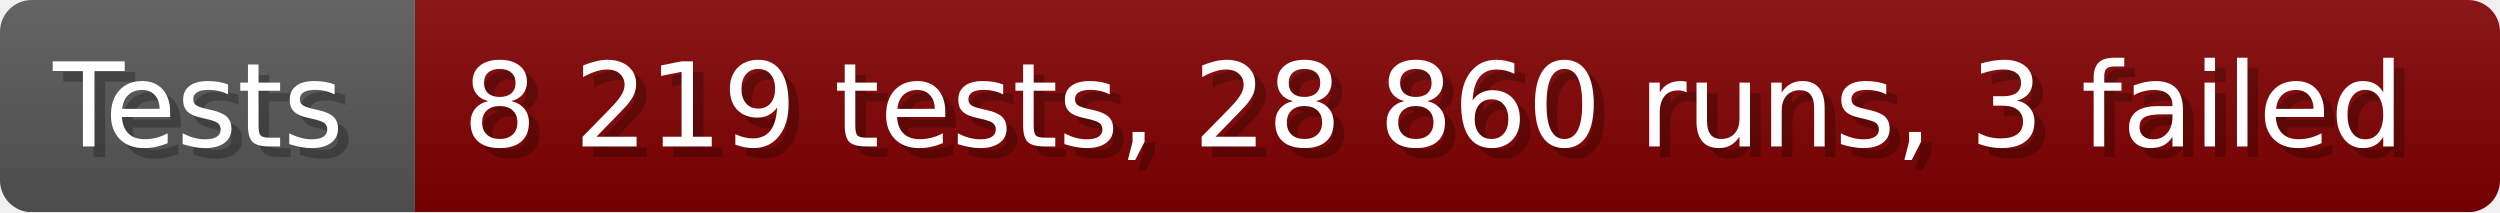
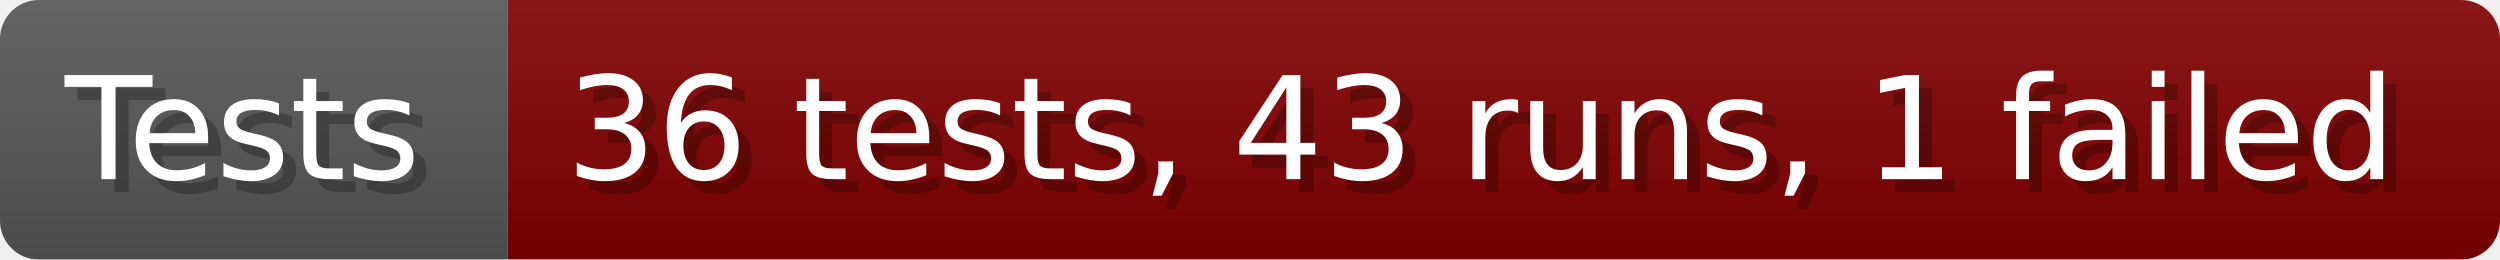
- <svg xmlns="http://www.w3.org/2000/svg" width="235.6" height="20" viewBox="0 0 2356 200" role="img" aria-label="Tests: 8 219 tests, 28 860 runs, 3 failed">
+ <svg xmlns="http://www.w3.org/2000/svg" width="192.6" height="20" viewBox="0 0 1926 200" role="img" aria-label="Tests: 36 tests, 43 runs, 1 failed">
  <linearGradient id="a" x2="0" y2="100%">
    <stop offset="0" stop-opacity=".1" stop-color="#EEE" />
    <stop offset="1" stop-opacity=".1" />
  </linearGradient>
  <mask id="m">
-     <rect width="2356" height="200" rx="30" fill="#FFF" />
+     <rect width="1926" height="200" rx="30" fill="#FFF" />
  </mask>
  <g mask="url(#m)">
    <rect width="391" height="200" fill="#555" />
-     <rect width="1965" height="200" fill="#800000" x="391" />
-     <rect width="2356" height="200" fill="url(#a)" />
+     <rect width="1535" height="200" fill="#800000" x="391" />
+     <rect width="1926" height="200" fill="url(#a)" />
  </g>
  <g aria-hidden="true" fill="#fff" text-anchor="start" font-family="Verdana,DejaVu Sans,sans-serif" font-size="110">
    <text x="60" y="148" textLength="291" fill="#000" opacity="0.25">Tests</text>
    <text x="50" y="138" textLength="291">Tests</text>
-     <text x="446" y="148" textLength="1865" fill="#000" opacity="0.25">8 219 tests, 28 860 runs, 3 failed</text>
-     <text x="436" y="138" textLength="1865">8 219 tests, 28 860 runs, 3 failed</text>
+     <text x="446" y="148" textLength="1435" fill="#000" opacity="0.25">36 tests, 43 runs, 1 failed</text>
+     <text x="436" y="138" textLength="1435">36 tests, 43 runs, 1 failed</text>
  </g>
</svg>
